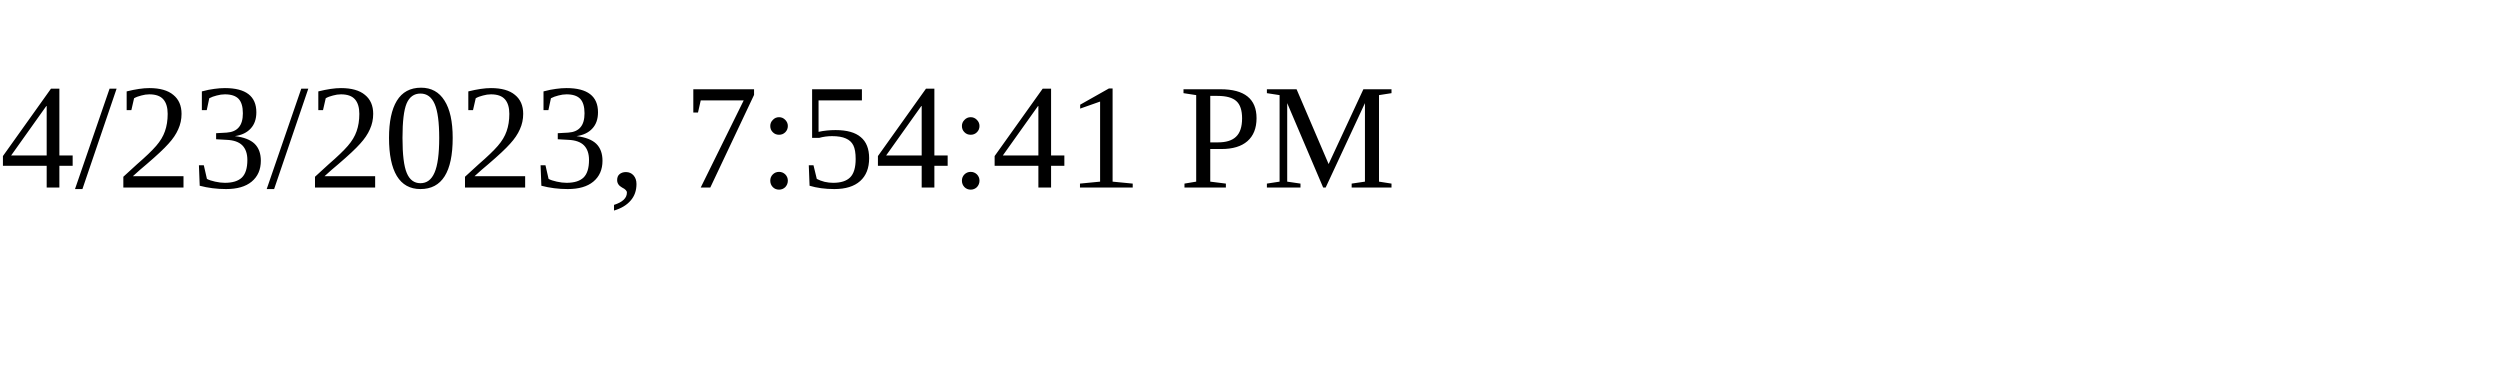
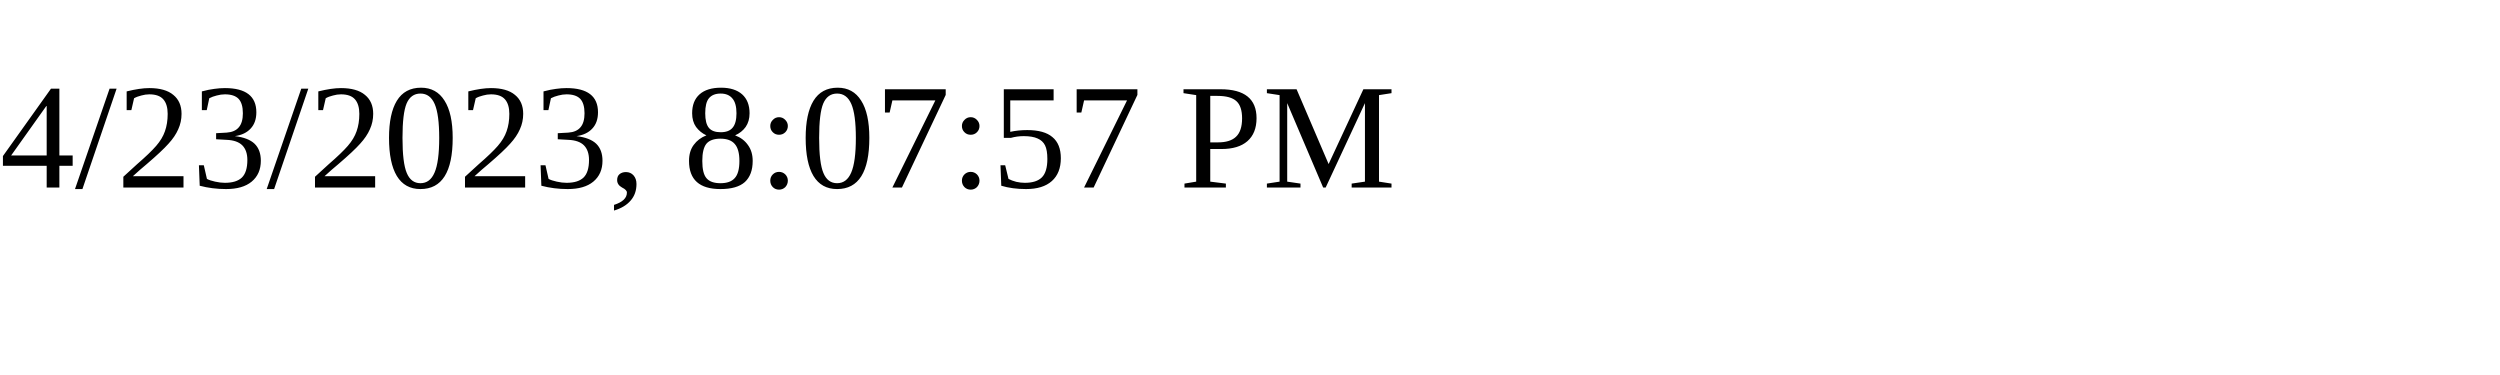
<svg xmlns="http://www.w3.org/2000/svg" height="30" width="200">
-   <text x="0" y="15">4/23/2023, 7:54:41 PM</text>
+   <text x="0" y="15">4/23/2023, 8:07:57 PM</text>
</svg>
